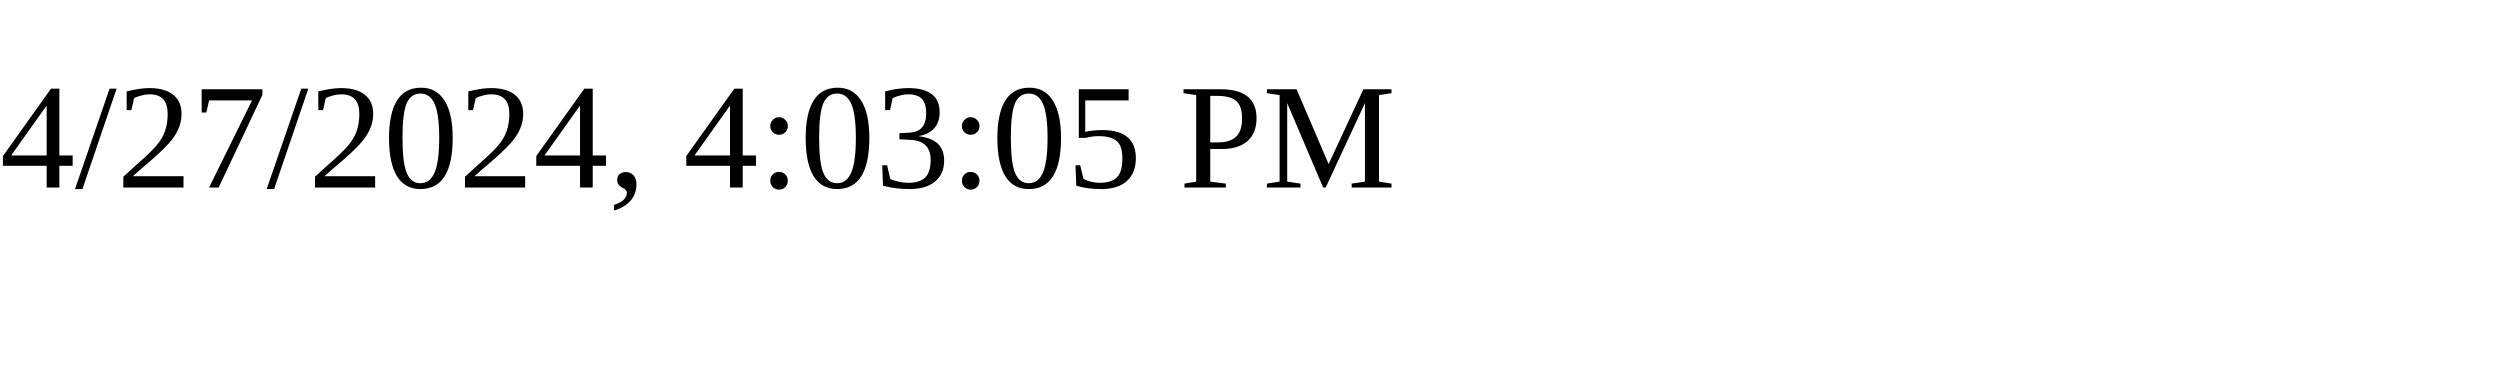
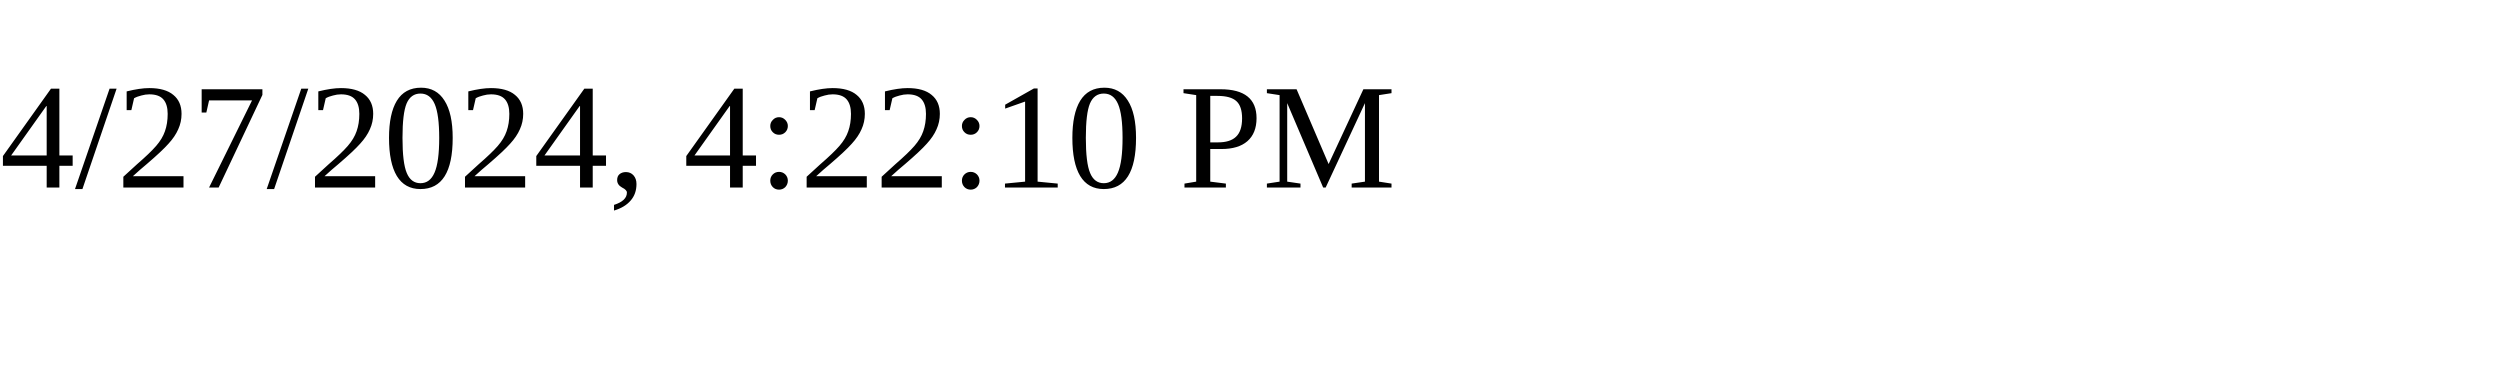
<svg xmlns="http://www.w3.org/2000/svg" height="30" width="200">
-   <text x="0" y="15">4/27/2024, 4:03:05 PM</text>
+   <text x="0" y="15">4/27/2024, 4:22:10 PM</text>
</svg>
